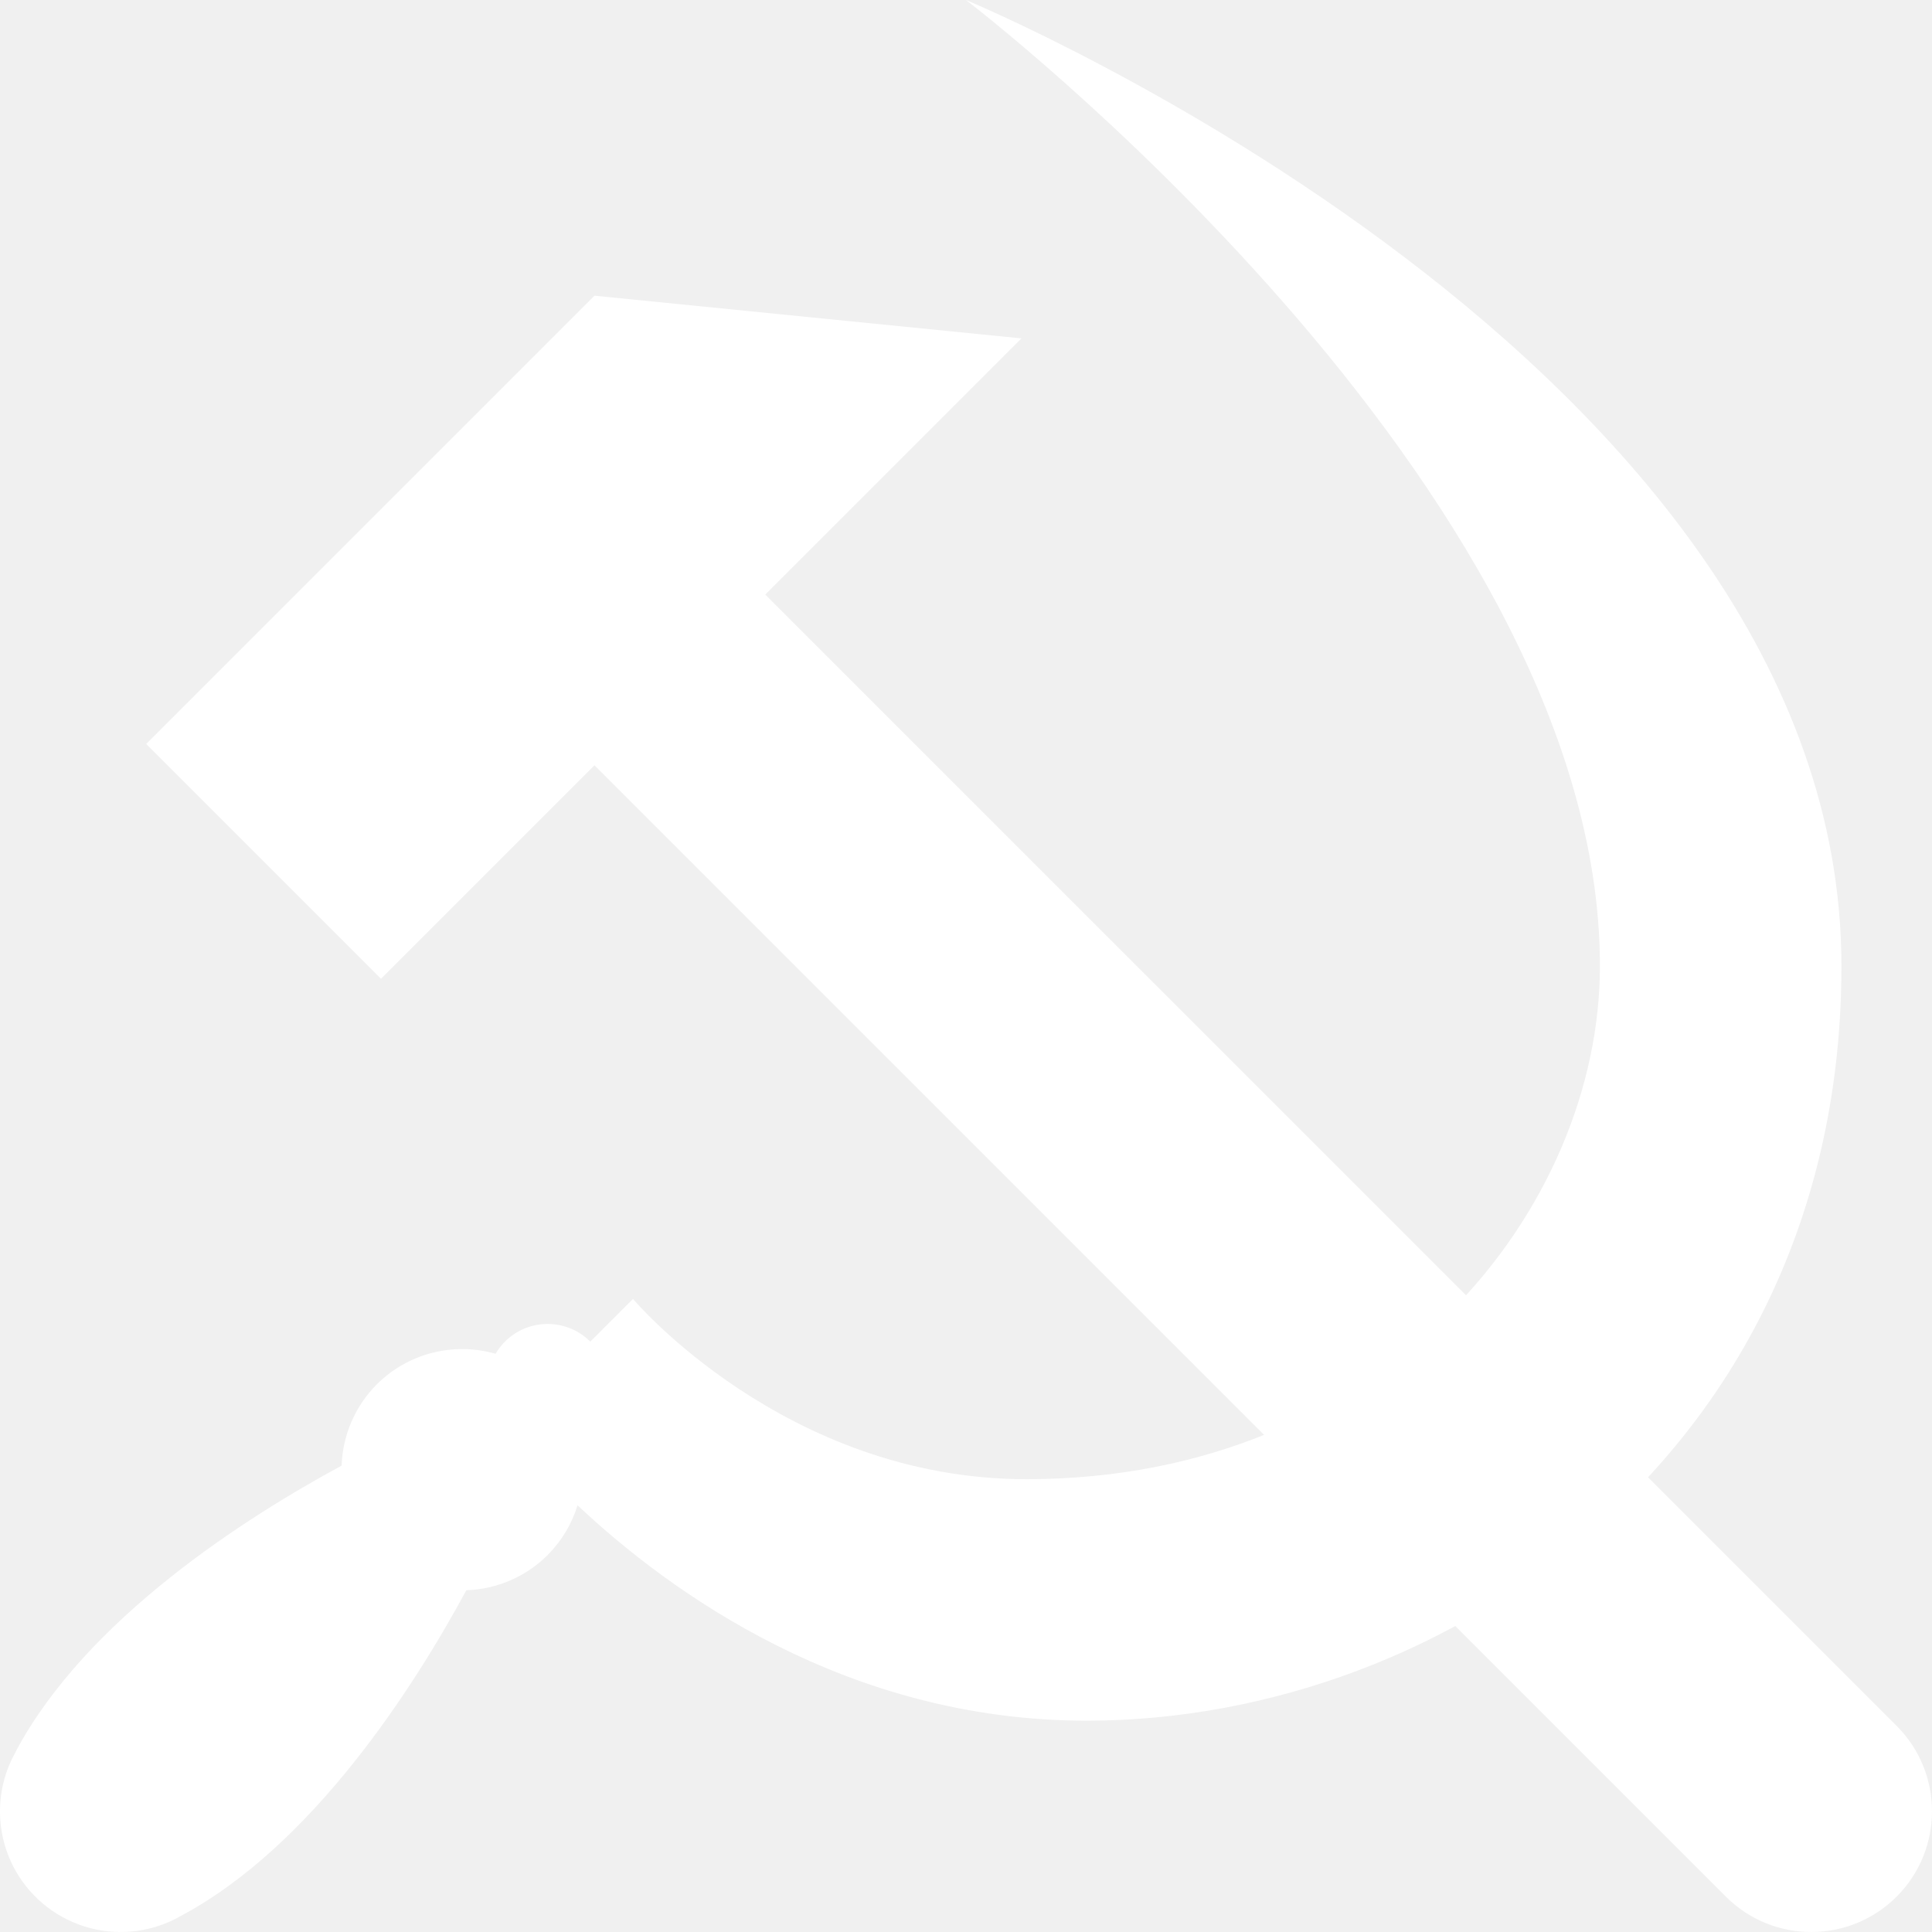
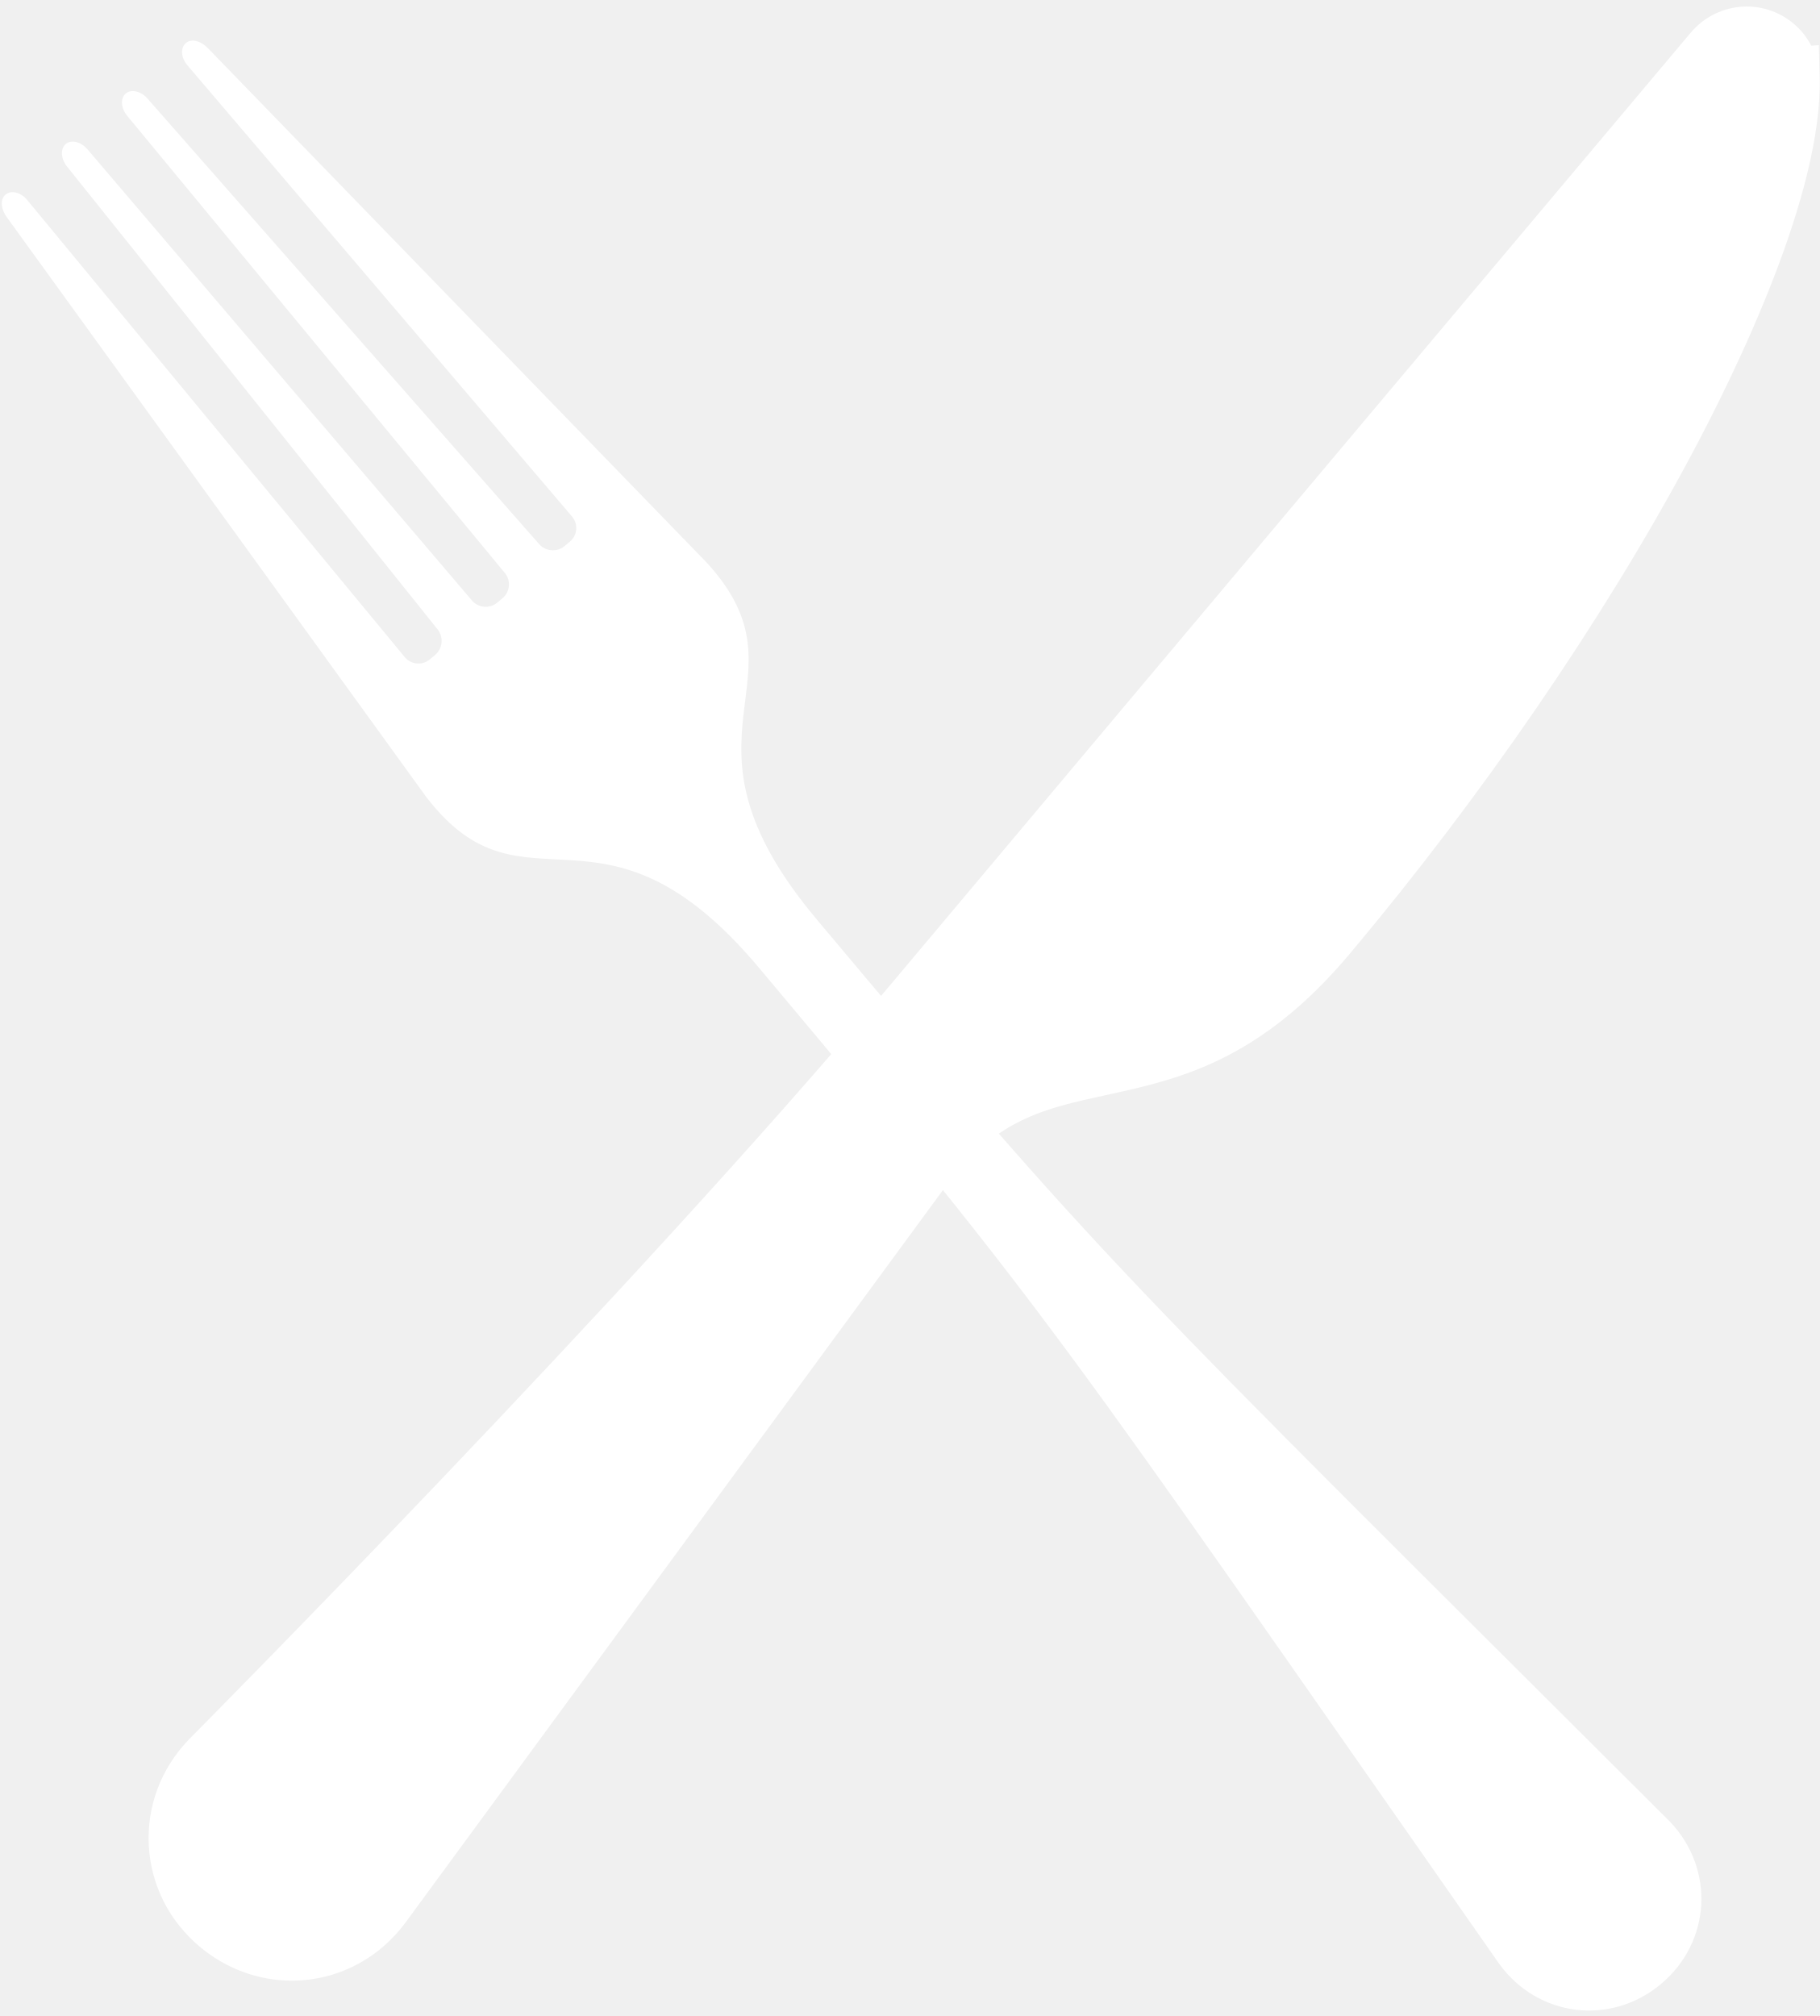
- <svg xmlns="http://www.w3.org/2000/svg" width="512px" height="512px" viewBox="0 0 512 512" version="1.1">
+ <svg xmlns="http://www.w3.org/2000/svg" width="260px" height="288px" viewBox="0 0 260 288" version="1.1">
  <g id="Page-1" stroke="none" stroke-width="1" fill="none" fill-rule="evenodd">
-     <g id="layer1" transform="translate(-0, 0)" fill="#FFFFFF" fill-rule="nonzero">
-       <path d="M157.543,78.363 L140.572,95.334 L95.316,140.588 L38.745,197.158 L100.972,259.383 L157.543,202.814 L457.371,502.627 C469.869,515.123 490.13,515.123 502.627,502.627 C515.124,490.13 515.124,469.87 502.627,457.373 L202.801,157.559 L219.772,140.588 L270.687,89.678 L157.543,78.363 Z" id="path1492" />
-       <path d="M255.989,0 C255.989,0 423.997,128 423.997,256 C423.997,320 367.994,392 271.99,392 C207.987,392 167.749,344.236 167.749,344.236 L156.436,355.549 C150.187,349.301 140.056,349.301 133.808,355.549 C132.848,356.513 132.015,357.596 131.329,358.771 C120.15,355.549 108.102,358.647 99.865,366.863 C94.137,372.603 90.802,380.304 90.534,388.408 C65.102,402.16 22.969,428.983 4.264,464 L4.294,464.029 C-1.421,473.917 -1.432,486.101 4.264,496 C8.508,503.35 15.498,508.713 23.696,510.91 C31.894,513.106 40.629,511.956 47.979,507.713 C83.005,489.005 109.834,446.861 123.584,421.432 C131.684,421.165 139.38,417.837 145.121,412.117 C148.8,408.428 151.523,403.896 153.053,398.916 C177.569,421.97 224.498,456 287.99,456 C383.995,456 488,384 488,256 C488,96 255.989,0 255.989,0 L255.989,0 Z" id="path1514" />
+     <g id="Group" transform="translate(0.255853, 0.93)" fill="#FFFFFF" fill-rule="nonzero">
+       <path d="M60.744,113.07 L0.704,30.08 C-0.116,28.94 -0.276,27.57 0.524,26.88 C1.324,26.2 2.714,26.53 3.604,27.61 L57.564,92.94 C58.454,94.03 60.074,94.17 61.144,93.27 L61.904,92.63 C62.984,91.73 63.144,90.09 62.264,88.99 L9.304,22.84 C8.424,21.74 8.354,20.3 9.134,19.64 C9.924,18.98 11.304,19.32 12.224,20.38 L67.174,84.86 C68.084,85.93 69.714,86.06 70.784,85.16 L71.534,84.53 C72.614,83.63 72.764,82 71.864,80.92 L17.904,15.6 C17.004,14.51 16.924,13.09 17.704,12.43 C18.484,11.77 19.894,12.09 20.814,13.15 L76.764,76.8 C77.694,77.86 79.334,77.98 80.404,77.08 L81.164,76.44 C82.244,75.54 82.374,73.92 81.464,72.86 L26.494,8.37 C25.584,7.3 25.504,5.88 26.314,5.21 C27.124,4.54 28.454,4.93 29.434,5.94 L100.744,79.48 C116.164,96.4 93.974,103.66 116.434,130.43 C158.554,180.63 158.944,180.13 238.304,259.3 C244.764,266.05 244.204,276.48 237.044,282.49 C229.884,288.5 219.514,287.24 213.984,279.71 C149.764,187.83 150.314,187.55 108.194,137.35 C85.724,110.57 74.724,131.17 60.734,113.04 L60.744,113.07 Z" id="Path" />
+       <path d="M41.404,279.82 C37.184,279.82 33.034,278.29 29.724,275.51 C25.794,272.21 23.484,267.64 23.204,262.64 C22.934,257.63 24.734,252.83 28.294,249.12 C28.944,248.46 91.304,185.67 128.544,141.29 C165.844,96.83 242.164,6.12 242.934,5.2 L243.184,4.91 L243.244,4.85 C244.804,3.17 247.004,2.2 249.294,2.2 C251.214,2.2 253.084,2.88 254.554,4.12 C255.734,5.12 256.604,6.43 257.074,7.89 L257.404,7.87 L257.494,10.14 C258.124,34.69 229.494,87.89 190.904,133.88 C178.424,148.76 167.184,151.2 157.274,153.36 C148.344,155.31 140.634,156.98 132.974,167.37 L55.954,272.33 C52.474,277.08 47.164,279.81 41.394,279.81 L41.404,279.82 Z" id="Path" />
+       <path d="M249.304,4.4 C250.664,4.4 252.024,4.86 253.154,5.8 C254.504,6.94 255.214,8.55 255.274,10.2 L255.304,10.2 C255.904,33.67 228.154,86.07 189.224,132.47 C166.114,160.01 148.154,143.08 131.214,166.06 L54.184,271.03 C51.014,275.36 46.244,277.61 41.394,277.61 C37.804,277.61 34.174,276.37 31.124,273.81 C23.974,267.81 23.404,257.37 29.874,250.63 C29.874,250.63 92.494,187.66 130.224,142.69 C167.954,97.72 244.614,6.61 244.614,6.61 L244.744,6.46 C244.744,6.46 244.794,6.41 244.824,6.38 C246.014,5.07 247.644,4.4 249.294,4.4 M249.294,0 L249.294,0 C246.424,0 243.674,1.19 241.704,3.27 L241.694,3.27 C241.694,3.27 241.524,3.46 241.524,3.46 L241.484,3.51 L241.444,3.56 L241.314,3.71 L241.284,3.74 L241.254,3.77 C240.484,4.68 164.174,95.4 126.864,139.86 C89.684,184.17 27.384,246.9 26.764,247.53 L26.734,247.56 L26.704,247.59 C22.724,251.74 20.704,257.12 21.004,262.75 C21.314,268.37 23.904,273.5 28.304,277.19 C32.014,280.3 36.664,282.02 41.394,282.02 C47.874,282.02 53.824,278.96 57.734,273.64 L134.754,168.67 C141.914,158.96 148.894,157.44 157.744,155.51 C168.004,153.28 179.624,150.75 192.594,135.3 C211.434,112.85 228.614,87.82 240.964,64.82 C248.144,51.46 260.124,26.57 259.704,10.09 L259.584,5.52 L258.494,5.59 C257.874,4.39 257.024,3.32 255.974,2.44 C254.104,0.87 251.724,0 249.294,0 L249.294,0 L249.294,0 Z" id="Shape" />
    </g>
  </g>
</svg>
